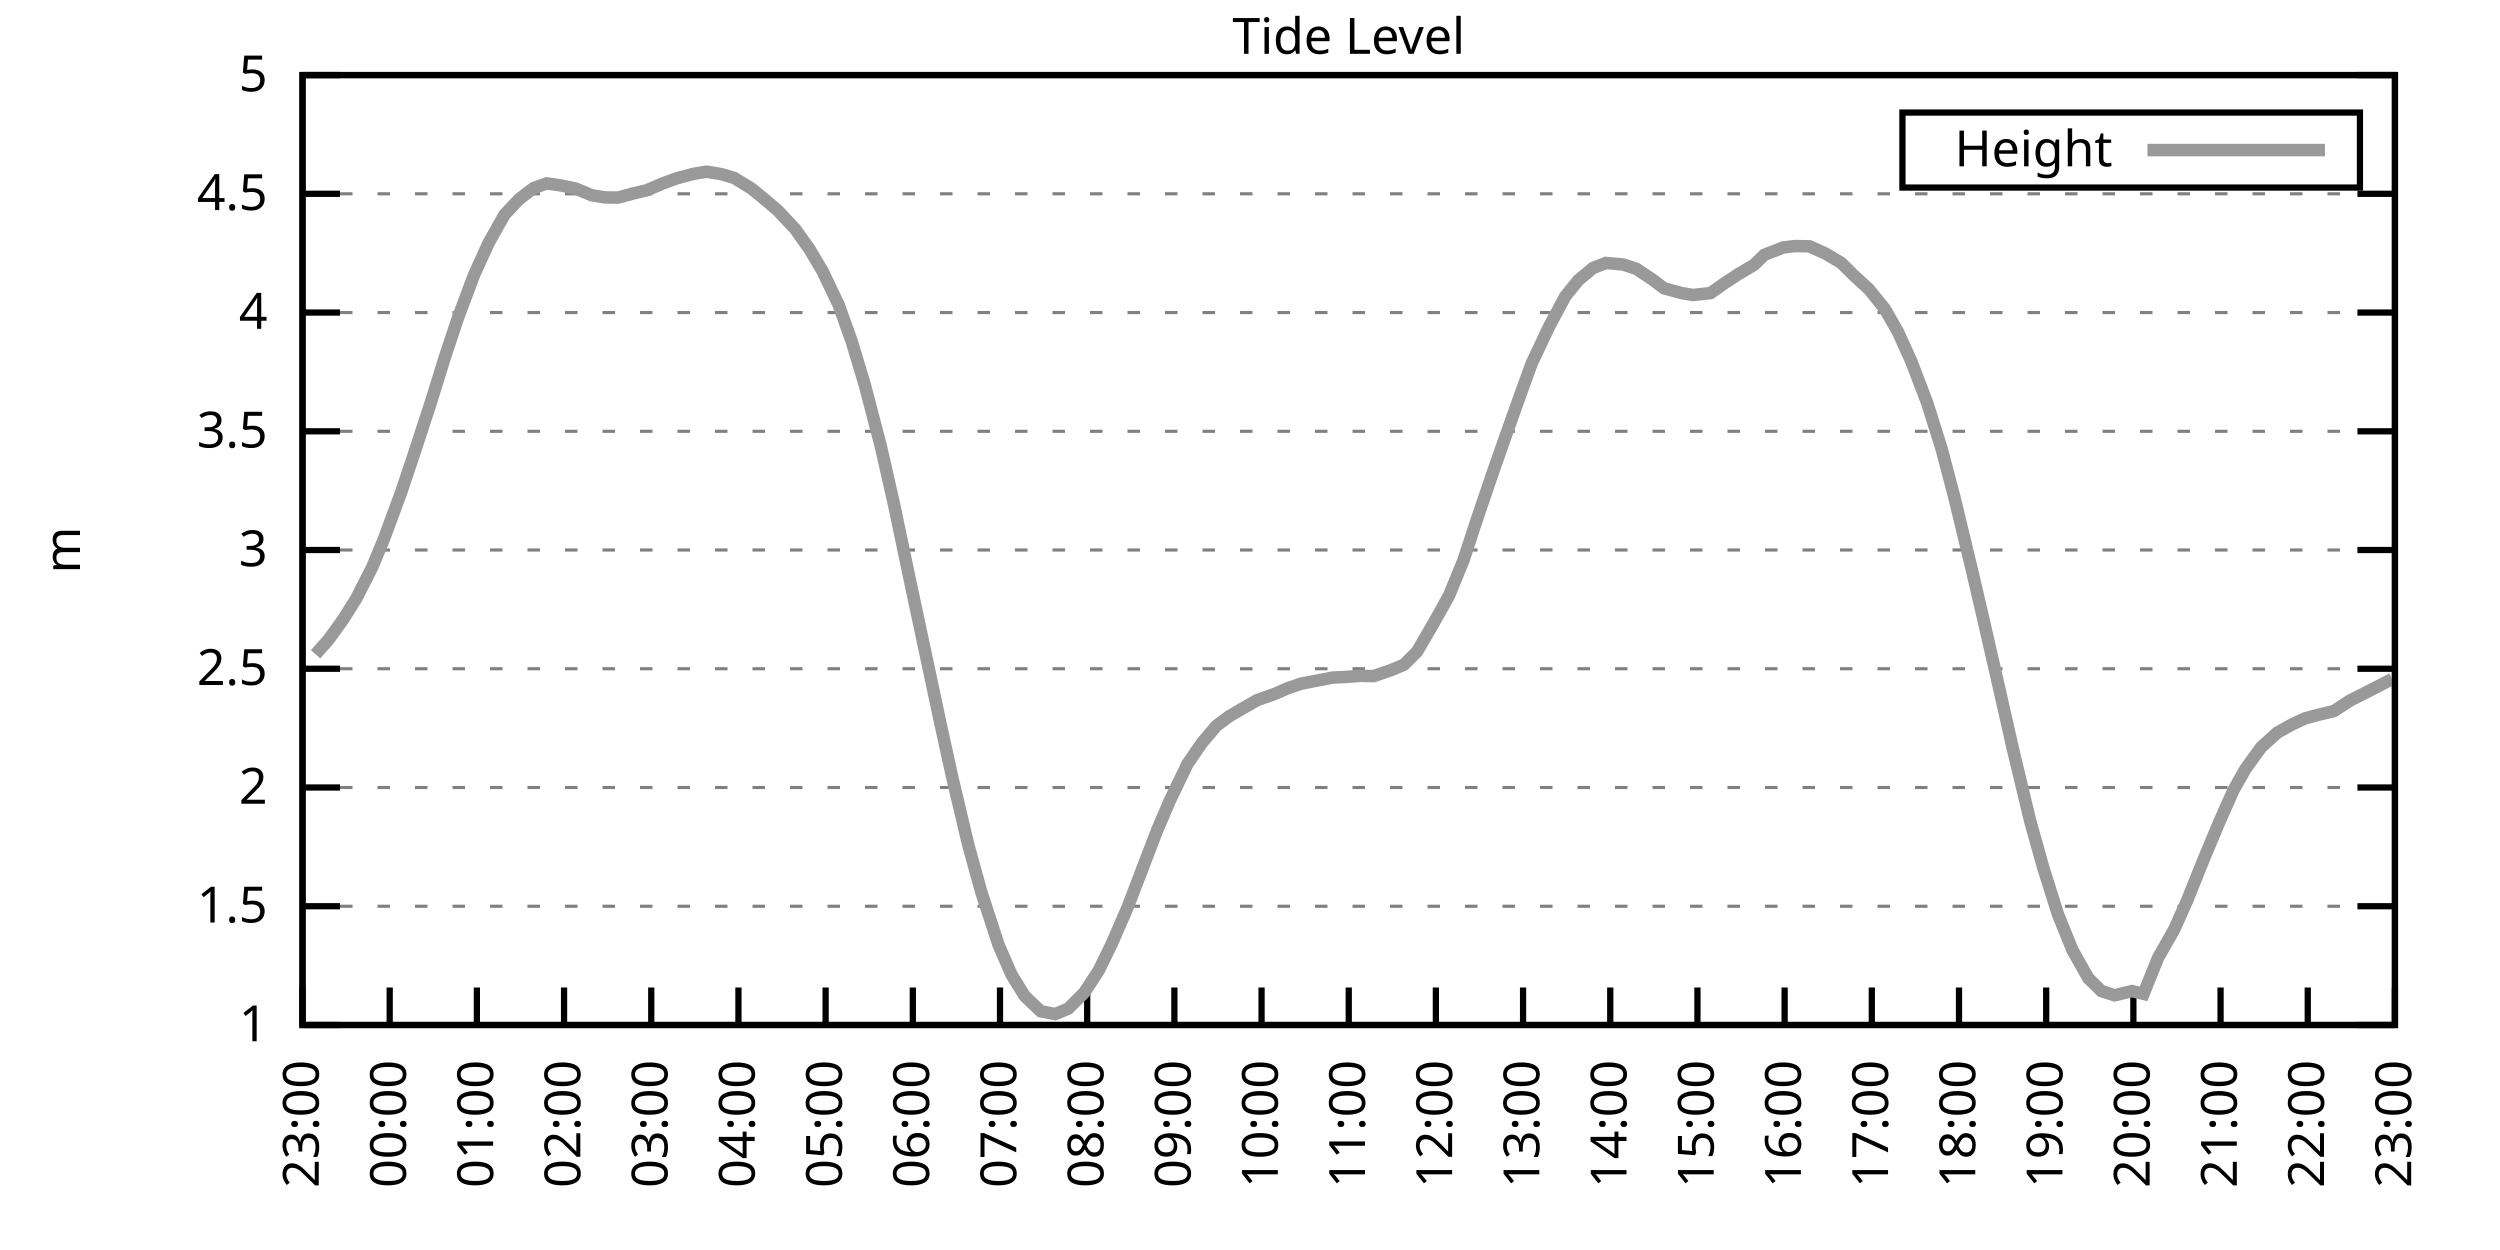
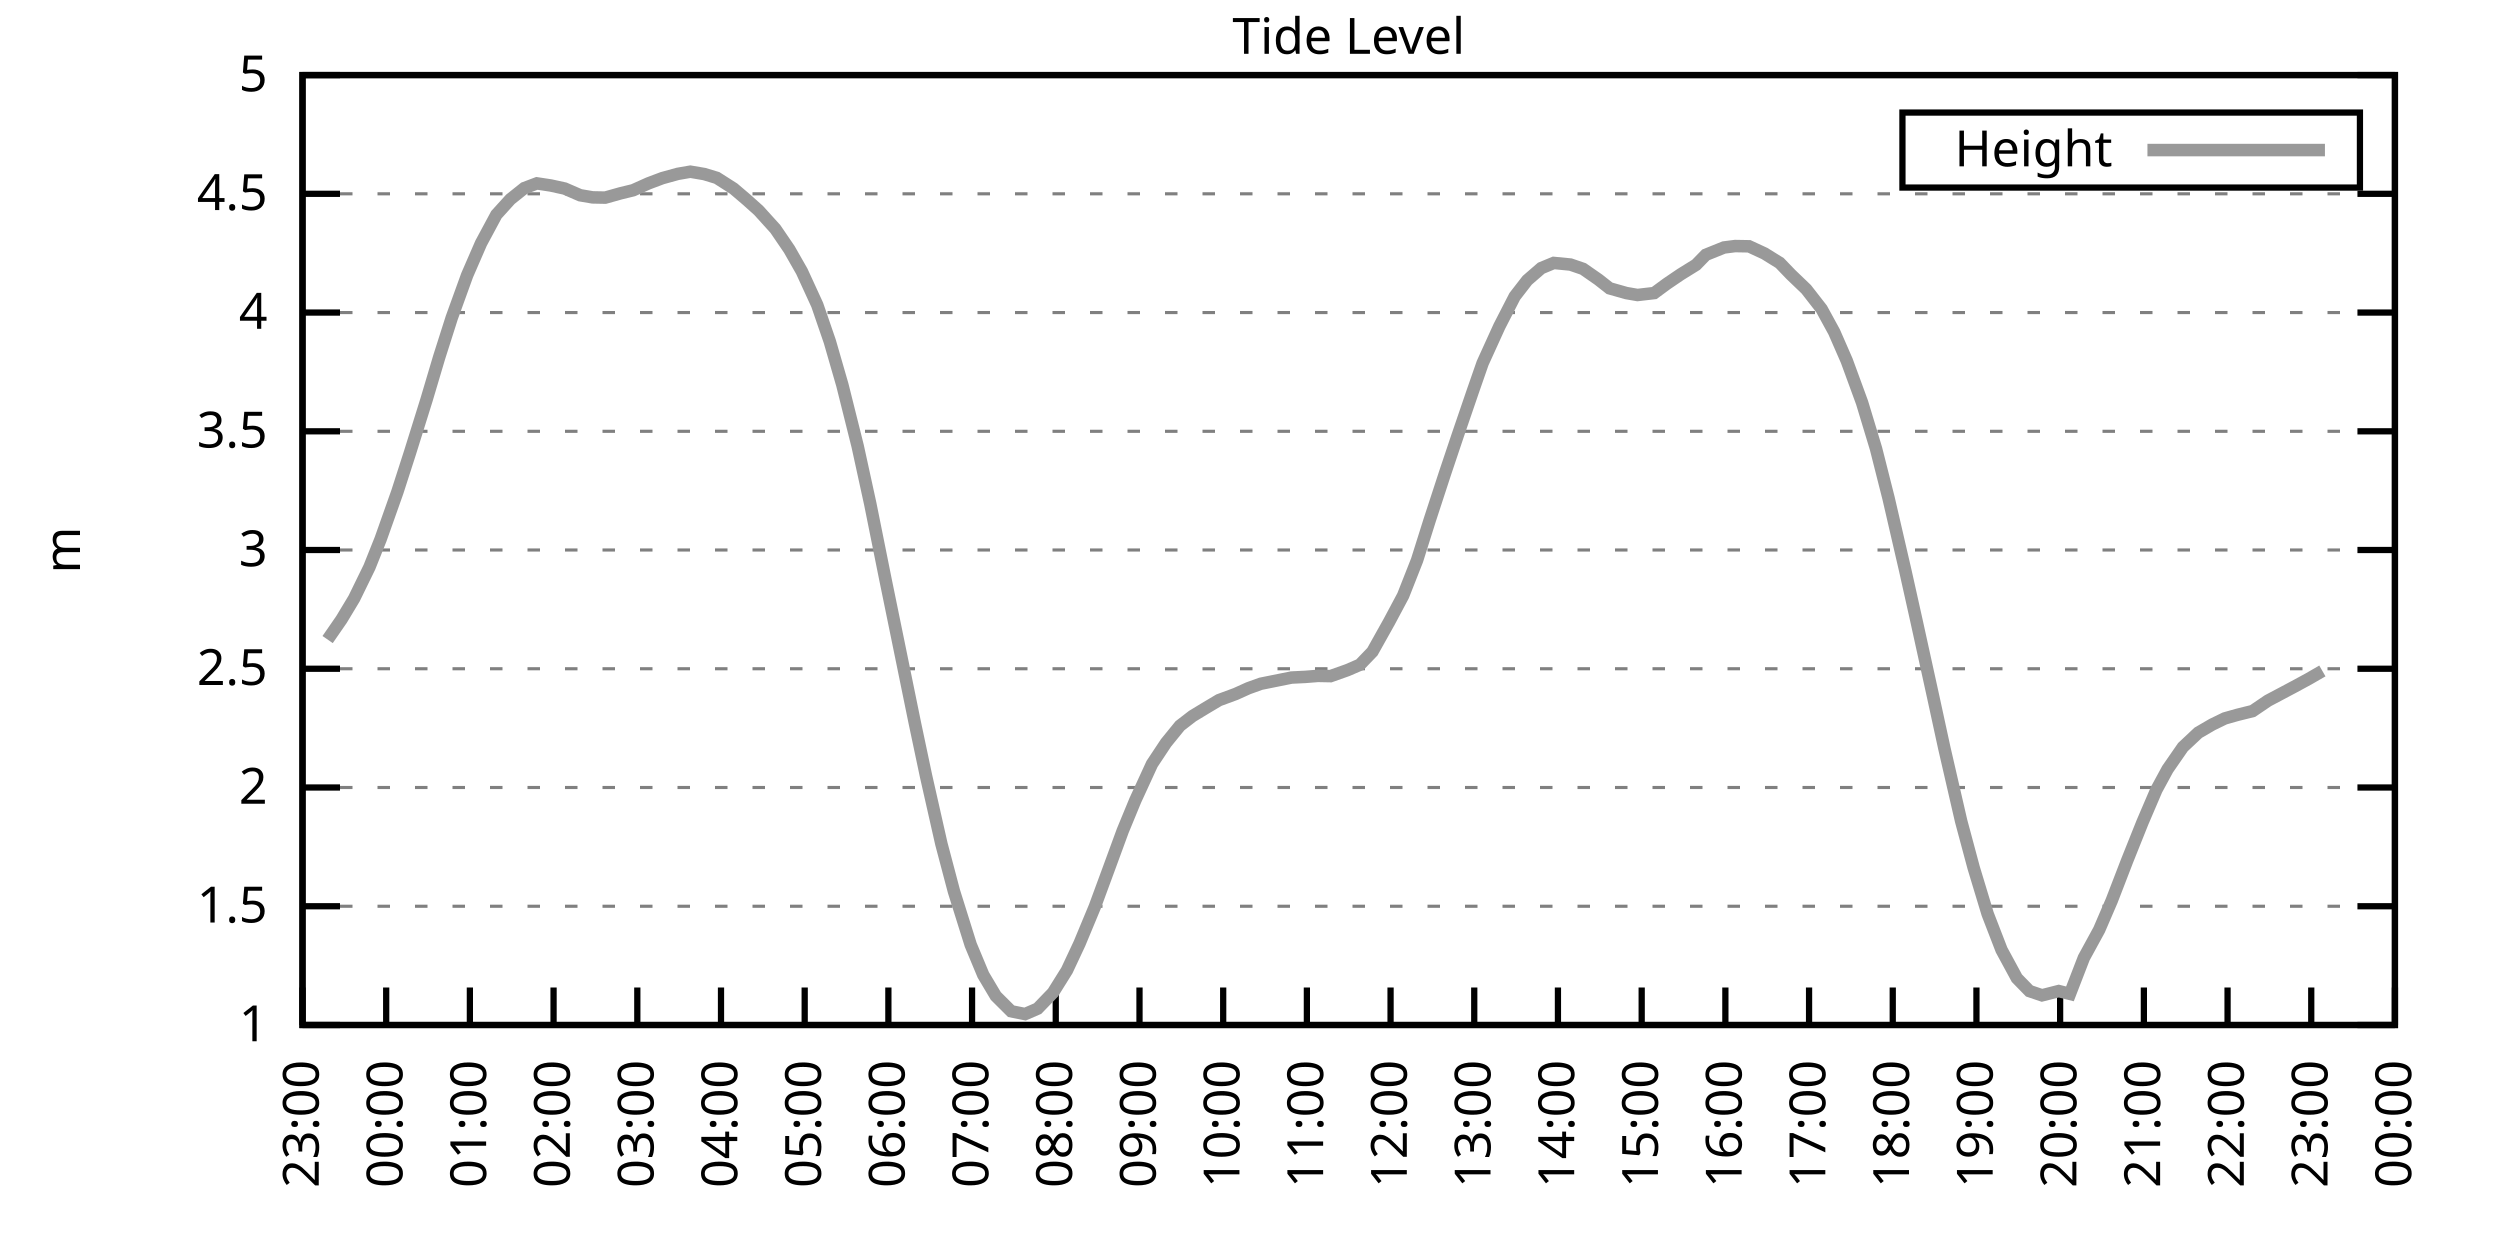
<svg xmlns="http://www.w3.org/2000/svg" xmlns:xlink="http://www.w3.org/1999/xlink" width="400" height="200" viewBox="0 0 400 200">
  <g id="gnuplot_canvas">
    <rect x="0" y="0" width="400" height="200" fill="none" />
    <defs>
      <circle id="gpDot" r="0.5" stroke-width="0.5" stroke="currentColor" />
      <path id="gpPt0" stroke-width="0.333" stroke="currentColor" d="M-1,0 h2 M0,-1 v2" />
      <path id="gpPt1" stroke-width="0.333" stroke="currentColor" d="M-1,-1 L1,1 M1,-1 L-1,1" />
      <path id="gpPt2" stroke-width="0.333" stroke="currentColor" d="M-1,0 L1,0 M0,-1 L0,1 M-1,-1 L1,1 M-1,1 L1,-1" />
      <rect id="gpPt3" stroke-width="0.333" stroke="currentColor" x="-1" y="-1" width="2" height="2" />
      <rect id="gpPt4" stroke-width="0.333" stroke="currentColor" fill="currentColor" x="-1" y="-1" width="2" height="2" />
      <circle id="gpPt5" stroke-width="0.333" stroke="currentColor" cx="0" cy="0" r="1" />
      <use xlink:href="#gpPt5" id="gpPt6" fill="currentColor" stroke="none" />
      <path id="gpPt7" stroke-width="0.333" stroke="currentColor" d="M0,-1.33 L-1.33,0.67 L1.33,0.67 z" />
      <use xlink:href="#gpPt7" id="gpPt8" fill="currentColor" stroke="none" />
      <use xlink:href="#gpPt7" id="gpPt9" stroke="currentColor" transform="rotate(180)" />
      <use xlink:href="#gpPt9" id="gpPt10" fill="currentColor" stroke="none" />
      <use xlink:href="#gpPt3" id="gpPt11" stroke="currentColor" transform="rotate(45)" />
      <use xlink:href="#gpPt11" id="gpPt12" fill="currentColor" stroke="none" />
      <path id="gpPt13" stroke-width="0.333" stroke="currentColor" d="M0,1.330 L1.265,0.411 L0.782,-1.067 L-0.782,-1.076 L-1.265,0.411 z" />
      <use xlink:href="#gpPt13" id="gpPt14" fill="currentColor" stroke="none" />
      <filter id="textbox" filterUnits="objectBoundingBox" x="0" y="0" height="1" width="1">
        <feFlood flood-color="white" flood-opacity="1" result="bgnd" />
        <feComposite in="SourceGraphic" in2="bgnd" operator="atop" />
      </filter>
      <filter id="greybox" filterUnits="objectBoundingBox" x="0" y="0" height="1" width="1">
        <feFlood flood-color="lightgrey" flood-opacity="1" result="grey" />
        <feComposite in="SourceGraphic" in2="grey" operator="atop" />
      </filter>
    </defs>
    <g fill="none" color="white" stroke="currentColor" stroke-width="1.00" stroke-linecap="butt" stroke-linejoin="miter">
</g>
    <g fill="none" color="black" stroke="currentColor" stroke-width="1.00" stroke-linecap="butt" stroke-linejoin="miter">
      <g stroke="none" shape-rendering="crispEdges">
        <polygon fill="rgb(255, 255, 255)" points="48.40,164.00 383.18,164.00 383.18,12.02 48.40,12.02 " />
      </g>
    </g>
    <g fill="none" color="black" stroke="currentColor" stroke-width="1.00" stroke-linecap="butt" stroke-linejoin="miter">
</g>
    <g fill="none" color="black" stroke="black" stroke-width="0.50" stroke-linecap="butt" stroke-linejoin="miter">
</g>
    <g fill="none" color="gray" stroke="currentColor" stroke-width="0.50" stroke-linecap="butt" stroke-linejoin="miter">
      <path stroke="gray" stroke-dasharray="2,4" class="gridline" d="M48.40,164.00 L383.19,164.00  " />
    </g>
    <g fill="none" color="gray" stroke="gray" stroke-width="1.00" stroke-linecap="butt" stroke-linejoin="miter">
</g>
    <g fill="none" color="black" stroke="currentColor" stroke-width="1.00" stroke-linecap="butt" stroke-linejoin="miter">
      <path stroke="black" d="M48.40,164.00 L54.40,164.00 M383.19,164.00 L377.19,164.00  " />
      <g transform="translate(42.80,166.60)" stroke="none" fill="black" font-family="Sans" font-size="8.00" text-anchor="end">
        <text>
          <tspan font-family="Sans"> 1</tspan>
        </text>
      </g>
    </g>
    <g fill="none" color="black" stroke="currentColor" stroke-width="1.00" stroke-linecap="butt" stroke-linejoin="miter">
</g>
    <g fill="none" color="black" stroke="black" stroke-width="0.50" stroke-linecap="butt" stroke-linejoin="miter">
</g>
    <g fill="none" color="gray" stroke="currentColor" stroke-width="0.50" stroke-linecap="butt" stroke-linejoin="miter">
      <path stroke="gray" stroke-dasharray="2,4" class="gridline" d="M48.40,145.00 L383.19,145.00  " />
    </g>
    <g fill="none" color="gray" stroke="gray" stroke-width="1.00" stroke-linecap="butt" stroke-linejoin="miter">
</g>
    <g fill="none" color="black" stroke="currentColor" stroke-width="1.00" stroke-linecap="butt" stroke-linejoin="miter">
      <path stroke="black" d="M48.40,145.00 L54.40,145.00 M383.19,145.00 L377.19,145.00  " />
      <g transform="translate(42.80,147.60)" stroke="none" fill="black" font-family="Sans" font-size="8.00" text-anchor="end">
        <text>
          <tspan font-family="Sans"> 1.5</tspan>
        </text>
      </g>
    </g>
    <g fill="none" color="black" stroke="currentColor" stroke-width="1.00" stroke-linecap="butt" stroke-linejoin="miter">
</g>
    <g fill="none" color="black" stroke="black" stroke-width="0.50" stroke-linecap="butt" stroke-linejoin="miter">
</g>
    <g fill="none" color="gray" stroke="currentColor" stroke-width="0.50" stroke-linecap="butt" stroke-linejoin="miter">
      <path stroke="gray" stroke-dasharray="2,4" class="gridline" d="M48.40,126.00 L383.19,126.00  " />
    </g>
    <g fill="none" color="gray" stroke="gray" stroke-width="1.00" stroke-linecap="butt" stroke-linejoin="miter">
</g>
    <g fill="none" color="black" stroke="currentColor" stroke-width="1.00" stroke-linecap="butt" stroke-linejoin="miter">
      <path stroke="black" d="M48.40,126.00 L54.40,126.00 M383.19,126.00 L377.19,126.00  " />
      <g transform="translate(42.80,128.60)" stroke="none" fill="black" font-family="Sans" font-size="8.00" text-anchor="end">
        <text>
          <tspan font-family="Sans"> 2</tspan>
        </text>
      </g>
    </g>
    <g fill="none" color="black" stroke="currentColor" stroke-width="1.00" stroke-linecap="butt" stroke-linejoin="miter">
</g>
    <g fill="none" color="black" stroke="black" stroke-width="0.50" stroke-linecap="butt" stroke-linejoin="miter">
</g>
    <g fill="none" color="gray" stroke="currentColor" stroke-width="0.50" stroke-linecap="butt" stroke-linejoin="miter">
      <path stroke="gray" stroke-dasharray="2,4" class="gridline" d="M48.40,107.00 L383.19,107.00  " />
    </g>
    <g fill="none" color="gray" stroke="gray" stroke-width="1.00" stroke-linecap="butt" stroke-linejoin="miter">
</g>
    <g fill="none" color="black" stroke="currentColor" stroke-width="1.00" stroke-linecap="butt" stroke-linejoin="miter">
      <path stroke="black" d="M48.40,107.00 L54.40,107.00 M383.19,107.00 L377.19,107.00  " />
      <g transform="translate(42.80,109.60)" stroke="none" fill="black" font-family="Sans" font-size="8.00" text-anchor="end">
        <text>
          <tspan font-family="Sans"> 2.5</tspan>
        </text>
      </g>
    </g>
    <g fill="none" color="black" stroke="currentColor" stroke-width="1.00" stroke-linecap="butt" stroke-linejoin="miter">
</g>
    <g fill="none" color="black" stroke="black" stroke-width="0.50" stroke-linecap="butt" stroke-linejoin="miter">
</g>
    <g fill="none" color="gray" stroke="currentColor" stroke-width="0.50" stroke-linecap="butt" stroke-linejoin="miter">
      <path stroke="gray" stroke-dasharray="2,4" class="gridline" d="M48.40,88.00 L383.19,88.00  " />
    </g>
    <g fill="none" color="gray" stroke="gray" stroke-width="1.00" stroke-linecap="butt" stroke-linejoin="miter">
</g>
    <g fill="none" color="black" stroke="currentColor" stroke-width="1.00" stroke-linecap="butt" stroke-linejoin="miter">
      <path stroke="black" d="M48.40,88.00 L54.40,88.00 M383.19,88.00 L377.19,88.00  " />
      <g transform="translate(42.80,90.60)" stroke="none" fill="black" font-family="Sans" font-size="8.00" text-anchor="end">
        <text>
          <tspan font-family="Sans"> 3</tspan>
        </text>
      </g>
    </g>
    <g fill="none" color="black" stroke="currentColor" stroke-width="1.00" stroke-linecap="butt" stroke-linejoin="miter">
</g>
    <g fill="none" color="black" stroke="black" stroke-width="0.50" stroke-linecap="butt" stroke-linejoin="miter">
</g>
    <g fill="none" color="gray" stroke="currentColor" stroke-width="0.50" stroke-linecap="butt" stroke-linejoin="miter">
      <path stroke="gray" stroke-dasharray="2,4" class="gridline" d="M48.40,69.01 L383.19,69.01  " />
    </g>
    <g fill="none" color="gray" stroke="gray" stroke-width="1.00" stroke-linecap="butt" stroke-linejoin="miter">
</g>
    <g fill="none" color="black" stroke="currentColor" stroke-width="1.00" stroke-linecap="butt" stroke-linejoin="miter">
      <path stroke="black" d="M48.40,69.01 L54.40,69.01 M383.19,69.01 L377.19,69.01  " />
      <g transform="translate(42.80,71.61)" stroke="none" fill="black" font-family="Sans" font-size="8.00" text-anchor="end">
        <text>
          <tspan font-family="Sans"> 3.5</tspan>
        </text>
      </g>
    </g>
    <g fill="none" color="black" stroke="currentColor" stroke-width="1.00" stroke-linecap="butt" stroke-linejoin="miter">
</g>
    <g fill="none" color="black" stroke="black" stroke-width="0.50" stroke-linecap="butt" stroke-linejoin="miter">
</g>
    <g fill="none" color="gray" stroke="currentColor" stroke-width="0.50" stroke-linecap="butt" stroke-linejoin="miter">
      <path stroke="gray" stroke-dasharray="2,4" class="gridline" d="M48.40,50.01 L383.19,50.01  " />
    </g>
    <g fill="none" color="gray" stroke="gray" stroke-width="1.00" stroke-linecap="butt" stroke-linejoin="miter">
</g>
    <g fill="none" color="black" stroke="currentColor" stroke-width="1.00" stroke-linecap="butt" stroke-linejoin="miter">
      <path stroke="black" d="M48.40,50.01 L54.40,50.01 M383.19,50.01 L377.19,50.01  " />
      <g transform="translate(42.80,52.61)" stroke="none" fill="black" font-family="Sans" font-size="8.00" text-anchor="end">
        <text>
          <tspan font-family="Sans"> 4</tspan>
        </text>
      </g>
    </g>
    <g fill="none" color="black" stroke="currentColor" stroke-width="1.00" stroke-linecap="butt" stroke-linejoin="miter">
</g>
    <g fill="none" color="black" stroke="black" stroke-width="0.50" stroke-linecap="butt" stroke-linejoin="miter">
</g>
    <g fill="none" color="gray" stroke="currentColor" stroke-width="0.50" stroke-linecap="butt" stroke-linejoin="miter">
      <path stroke="gray" stroke-dasharray="2,4" class="gridline" d="M48.40,31.01 L383.19,31.01  " />
    </g>
    <g fill="none" color="gray" stroke="gray" stroke-width="1.00" stroke-linecap="butt" stroke-linejoin="miter">
</g>
    <g fill="none" color="black" stroke="currentColor" stroke-width="1.00" stroke-linecap="butt" stroke-linejoin="miter">
      <path stroke="black" d="M48.40,31.01 L54.40,31.01 M383.19,31.01 L377.19,31.01  " />
      <g transform="translate(42.80,33.61)" stroke="none" fill="black" font-family="Sans" font-size="8.00" text-anchor="end">
        <text>
          <tspan font-family="Sans"> 4.5</tspan>
        </text>
      </g>
    </g>
    <g fill="none" color="black" stroke="currentColor" stroke-width="1.00" stroke-linecap="butt" stroke-linejoin="miter">
</g>
    <g fill="none" color="black" stroke="black" stroke-width="0.50" stroke-linecap="butt" stroke-linejoin="miter">
</g>
    <g fill="none" color="gray" stroke="currentColor" stroke-width="0.50" stroke-linecap="butt" stroke-linejoin="miter">
      <path stroke="gray" stroke-dasharray="2,4" class="gridline" d="M48.40,12.01 L383.19,12.01  " />
    </g>
    <g fill="none" color="gray" stroke="gray" stroke-width="1.00" stroke-linecap="butt" stroke-linejoin="miter">
</g>
    <g fill="none" color="black" stroke="currentColor" stroke-width="1.00" stroke-linecap="butt" stroke-linejoin="miter">
      <path stroke="black" d="M48.40,12.01 L54.40,12.01 M383.19,12.01 L377.19,12.01  " />
      <g transform="translate(42.80,14.61)" stroke="none" fill="black" font-family="Sans" font-size="8.00" text-anchor="end">
        <text>
          <tspan font-family="Sans"> 5</tspan>
        </text>
      </g>
    </g>
    <g fill="none" color="black" stroke="currentColor" stroke-width="1.00" stroke-linecap="butt" stroke-linejoin="miter">
      <path stroke="black" d="M48.40,164.00 L48.40,158.00  " />
      <g transform="translate(51.00,169.60) rotate(270.00)" stroke="none" fill="black" font-family="Sans" font-size="8.00" text-anchor="end">
        <text>
          <tspan font-family="Sans">23:00</tspan>
        </text>
      </g>
    </g>
    <g fill="none" color="black" stroke="currentColor" stroke-width="1.00" stroke-linecap="butt" stroke-linejoin="miter">
-       <path stroke="black" d="M62.35,164.00 L62.35,158.00  " />
-       <g transform="translate(64.95,169.60) rotate(270.00)" stroke="none" fill="black" font-family="Sans" font-size="8.00" text-anchor="end">
+       <path stroke="black" d="M61.79,164.00 L61.79,158.00  " />
+       <g transform="translate(64.39,169.60) rotate(270.00)" stroke="none" fill="black" font-family="Sans" font-size="8.00" text-anchor="end">
        <text>
          <tspan font-family="Sans">00:00</tspan>
        </text>
      </g>
    </g>
    <g fill="none" color="black" stroke="currentColor" stroke-width="1.00" stroke-linecap="butt" stroke-linejoin="miter">
-       <path stroke="black" d="M76.30,164.00 L76.30,158.00  " />
-       <g transform="translate(78.90,169.60) rotate(270.00)" stroke="none" fill="black" font-family="Sans" font-size="8.00" text-anchor="end">
+       <path stroke="black" d="M75.18,164.00 L75.18,158.00  " />
+       <g transform="translate(77.78,169.60) rotate(270.00)" stroke="none" fill="black" font-family="Sans" font-size="8.00" text-anchor="end">
        <text>
          <tspan font-family="Sans">01:00</tspan>
        </text>
      </g>
    </g>
    <g fill="none" color="black" stroke="currentColor" stroke-width="1.00" stroke-linecap="butt" stroke-linejoin="miter">
-       <path stroke="black" d="M90.25,164.00 L90.25,158.00  " />
-       <g transform="translate(92.85,169.60) rotate(270.00)" stroke="none" fill="black" font-family="Sans" font-size="8.00" text-anchor="end">
+       <path stroke="black" d="M88.57,164.00 L88.57,158.00  " />
+       <g transform="translate(91.17,169.60) rotate(270.00)" stroke="none" fill="black" font-family="Sans" font-size="8.00" text-anchor="end">
        <text>
          <tspan font-family="Sans">02:00</tspan>
        </text>
      </g>
    </g>
    <g fill="none" color="black" stroke="currentColor" stroke-width="1.00" stroke-linecap="butt" stroke-linejoin="miter">
-       <path stroke="black" d="M104.20,164.00 L104.20,158.00  " />
-       <g transform="translate(106.80,169.60) rotate(270.00)" stroke="none" fill="black" font-family="Sans" font-size="8.00" text-anchor="end">
+       <path stroke="black" d="M101.97,164.00 L101.97,158.00  " />
+       <g transform="translate(104.57,169.60) rotate(270.00)" stroke="none" fill="black" font-family="Sans" font-size="8.00" text-anchor="end">
        <text>
          <tspan font-family="Sans">03:00</tspan>
        </text>
      </g>
    </g>
    <g fill="none" color="black" stroke="currentColor" stroke-width="1.00" stroke-linecap="butt" stroke-linejoin="miter">
-       <path stroke="black" d="M118.15,164.00 L118.15,158.00  " />
-       <g transform="translate(120.75,169.60) rotate(270.00)" stroke="none" fill="black" font-family="Sans" font-size="8.00" text-anchor="end">
+       <path stroke="black" d="M115.36,164.00 L115.36,158.00  " />
+       <g transform="translate(117.96,169.60) rotate(270.00)" stroke="none" fill="black" font-family="Sans" font-size="8.00" text-anchor="end">
        <text>
          <tspan font-family="Sans">04:00</tspan>
        </text>
      </g>
    </g>
    <g fill="none" color="black" stroke="currentColor" stroke-width="1.00" stroke-linecap="butt" stroke-linejoin="miter">
-       <path stroke="black" d="M132.10,164.00 L132.10,158.00  " />
-       <g transform="translate(134.70,169.60) rotate(270.00)" stroke="none" fill="black" font-family="Sans" font-size="8.00" text-anchor="end">
+       <path stroke="black" d="M128.75,164.00 L128.75,158.00  " />
+       <g transform="translate(131.35,169.60) rotate(270.00)" stroke="none" fill="black" font-family="Sans" font-size="8.00" text-anchor="end">
        <text>
          <tspan font-family="Sans">05:00</tspan>
        </text>
      </g>
    </g>
    <g fill="none" color="black" stroke="currentColor" stroke-width="1.00" stroke-linecap="butt" stroke-linejoin="miter">
-       <path stroke="black" d="M146.05,164.00 L146.05,158.00  " />
-       <g transform="translate(148.65,169.60) rotate(270.00)" stroke="none" fill="black" font-family="Sans" font-size="8.00" text-anchor="end">
+       <path stroke="black" d="M142.14,164.00 L142.14,158.00  " />
+       <g transform="translate(144.74,169.60) rotate(270.00)" stroke="none" fill="black" font-family="Sans" font-size="8.00" text-anchor="end">
        <text>
          <tspan font-family="Sans">06:00</tspan>
        </text>
      </g>
    </g>
    <g fill="none" color="black" stroke="currentColor" stroke-width="1.00" stroke-linecap="butt" stroke-linejoin="miter">
-       <path stroke="black" d="M160.00,164.00 L160.00,158.00  " />
-       <g transform="translate(162.60,169.60) rotate(270.00)" stroke="none" fill="black" font-family="Sans" font-size="8.00" text-anchor="end">
+       <path stroke="black" d="M155.53,164.00 L155.53,158.00  " />
+       <g transform="translate(158.13,169.60) rotate(270.00)" stroke="none" fill="black" font-family="Sans" font-size="8.00" text-anchor="end">
        <text>
          <tspan font-family="Sans">07:00</tspan>
        </text>
      </g>
    </g>
    <g fill="none" color="black" stroke="currentColor" stroke-width="1.00" stroke-linecap="butt" stroke-linejoin="miter">
-       <path stroke="black" d="M173.95,164.00 L173.95,158.00  " />
-       <g transform="translate(176.55,169.60) rotate(270.00)" stroke="none" fill="black" font-family="Sans" font-size="8.00" text-anchor="end">
+       <path stroke="black" d="M168.92,164.00 L168.92,158.00  " />
+       <g transform="translate(171.52,169.60) rotate(270.00)" stroke="none" fill="black" font-family="Sans" font-size="8.00" text-anchor="end">
        <text>
          <tspan font-family="Sans">08:00</tspan>
        </text>
      </g>
    </g>
    <g fill="none" color="black" stroke="currentColor" stroke-width="1.00" stroke-linecap="butt" stroke-linejoin="miter">
-       <path stroke="black" d="M187.90,164.00 L187.90,158.00  " />
-       <g transform="translate(190.50,169.60) rotate(270.00)" stroke="none" fill="black" font-family="Sans" font-size="8.00" text-anchor="end">
+       <path stroke="black" d="M182.32,164.00 L182.32,158.00  " />
+       <g transform="translate(184.92,169.60) rotate(270.00)" stroke="none" fill="black" font-family="Sans" font-size="8.00" text-anchor="end">
        <text>
          <tspan font-family="Sans">09:00</tspan>
        </text>
      </g>
    </g>
    <g fill="none" color="black" stroke="currentColor" stroke-width="1.00" stroke-linecap="butt" stroke-linejoin="miter">
-       <path stroke="black" d="M201.85,164.00 L201.85,158.00  " />
-       <g transform="translate(204.45,169.60) rotate(270.00)" stroke="none" fill="black" font-family="Sans" font-size="8.00" text-anchor="end">
+       <path stroke="black" d="M195.71,164.00 L195.71,158.00  " />
+       <g transform="translate(198.31,169.60) rotate(270.00)" stroke="none" fill="black" font-family="Sans" font-size="8.00" text-anchor="end">
        <text>
          <tspan font-family="Sans">10:00</tspan>
        </text>
      </g>
    </g>
    <g fill="none" color="black" stroke="currentColor" stroke-width="1.00" stroke-linecap="butt" stroke-linejoin="miter">
-       <path stroke="black" d="M215.80,164.00 L215.80,158.00  " />
-       <g transform="translate(218.40,169.60) rotate(270.00)" stroke="none" fill="black" font-family="Sans" font-size="8.00" text-anchor="end">
+       <path stroke="black" d="M209.10,164.00 L209.10,158.00  " />
+       <g transform="translate(211.70,169.60) rotate(270.00)" stroke="none" fill="black" font-family="Sans" font-size="8.00" text-anchor="end">
        <text>
          <tspan font-family="Sans">11:00</tspan>
        </text>
      </g>
    </g>
    <g fill="none" color="black" stroke="currentColor" stroke-width="1.00" stroke-linecap="butt" stroke-linejoin="miter">
-       <path stroke="black" d="M229.74,164.00 L229.74,158.00  " />
-       <g transform="translate(232.34,169.60) rotate(270.00)" stroke="none" fill="black" font-family="Sans" font-size="8.00" text-anchor="end">
+       <path stroke="black" d="M222.49,164.00 L222.49,158.00  " />
+       <g transform="translate(225.09,169.60) rotate(270.00)" stroke="none" fill="black" font-family="Sans" font-size="8.00" text-anchor="end">
        <text>
          <tspan font-family="Sans">12:00</tspan>
        </text>
      </g>
    </g>
    <g fill="none" color="black" stroke="currentColor" stroke-width="1.00" stroke-linecap="butt" stroke-linejoin="miter">
-       <path stroke="black" d="M243.69,164.00 L243.69,158.00  " />
-       <g transform="translate(246.29,169.60) rotate(270.00)" stroke="none" fill="black" font-family="Sans" font-size="8.00" text-anchor="end">
+       <path stroke="black" d="M235.88,164.00 L235.88,158.00  " />
+       <g transform="translate(238.48,169.60) rotate(270.00)" stroke="none" fill="black" font-family="Sans" font-size="8.00" text-anchor="end">
        <text>
          <tspan font-family="Sans">13:00</tspan>
        </text>
      </g>
    </g>
    <g fill="none" color="black" stroke="currentColor" stroke-width="1.00" stroke-linecap="butt" stroke-linejoin="miter">
-       <path stroke="black" d="M257.64,164.00 L257.64,158.00  " />
-       <g transform="translate(260.24,169.60) rotate(270.00)" stroke="none" fill="black" font-family="Sans" font-size="8.00" text-anchor="end">
+       <path stroke="black" d="M249.27,164.00 L249.27,158.00  " />
+       <g transform="translate(251.87,169.60) rotate(270.00)" stroke="none" fill="black" font-family="Sans" font-size="8.00" text-anchor="end">
        <text>
          <tspan font-family="Sans">14:00</tspan>
        </text>
      </g>
    </g>
    <g fill="none" color="black" stroke="currentColor" stroke-width="1.00" stroke-linecap="butt" stroke-linejoin="miter">
-       <path stroke="black" d="M271.59,164.00 L271.59,158.00  " />
-       <g transform="translate(274.19,169.60) rotate(270.00)" stroke="none" fill="black" font-family="Sans" font-size="8.00" text-anchor="end">
+       <path stroke="black" d="M262.67,164.00 L262.67,158.00  " />
+       <g transform="translate(265.27,169.60) rotate(270.00)" stroke="none" fill="black" font-family="Sans" font-size="8.00" text-anchor="end">
        <text>
          <tspan font-family="Sans">15:00</tspan>
        </text>
      </g>
    </g>
    <g fill="none" color="black" stroke="currentColor" stroke-width="1.00" stroke-linecap="butt" stroke-linejoin="miter">
-       <path stroke="black" d="M285.54,164.00 L285.54,158.00  " />
-       <g transform="translate(288.14,169.60) rotate(270.00)" stroke="none" fill="black" font-family="Sans" font-size="8.00" text-anchor="end">
+       <path stroke="black" d="M276.06,164.00 L276.06,158.00  " />
+       <g transform="translate(278.66,169.60) rotate(270.00)" stroke="none" fill="black" font-family="Sans" font-size="8.00" text-anchor="end">
        <text>
          <tspan font-family="Sans">16:00</tspan>
        </text>
      </g>
    </g>
    <g fill="none" color="black" stroke="currentColor" stroke-width="1.00" stroke-linecap="butt" stroke-linejoin="miter">
-       <path stroke="black" d="M299.49,164.00 L299.49,158.00  " />
-       <g transform="translate(302.09,169.60) rotate(270.00)" stroke="none" fill="black" font-family="Sans" font-size="8.00" text-anchor="end">
+       <path stroke="black" d="M289.45,164.00 L289.45,158.00  " />
+       <g transform="translate(292.05,169.60) rotate(270.00)" stroke="none" fill="black" font-family="Sans" font-size="8.00" text-anchor="end">
        <text>
          <tspan font-family="Sans">17:00</tspan>
        </text>
      </g>
    </g>
    <g fill="none" color="black" stroke="currentColor" stroke-width="1.00" stroke-linecap="butt" stroke-linejoin="miter">
-       <path stroke="black" d="M313.44,164.00 L313.44,158.00  " />
-       <g transform="translate(316.04,169.60) rotate(270.00)" stroke="none" fill="black" font-family="Sans" font-size="8.00" text-anchor="end">
+       <path stroke="black" d="M302.84,164.00 L302.84,158.00  " />
+       <g transform="translate(305.44,169.60) rotate(270.00)" stroke="none" fill="black" font-family="Sans" font-size="8.00" text-anchor="end">
        <text>
          <tspan font-family="Sans">18:00</tspan>
        </text>
      </g>
    </g>
    <g fill="none" color="black" stroke="currentColor" stroke-width="1.00" stroke-linecap="butt" stroke-linejoin="miter">
-       <path stroke="black" d="M327.39,164.00 L327.39,158.00  " />
-       <g transform="translate(329.99,169.60) rotate(270.00)" stroke="none" fill="black" font-family="Sans" font-size="8.00" text-anchor="end">
+       <path stroke="black" d="M316.23,164.00 L316.23,158.00  " />
+       <g transform="translate(318.83,169.60) rotate(270.00)" stroke="none" fill="black" font-family="Sans" font-size="8.00" text-anchor="end">
        <text>
          <tspan font-family="Sans">19:00</tspan>
        </text>
      </g>
    </g>
    <g fill="none" color="black" stroke="currentColor" stroke-width="1.00" stroke-linecap="butt" stroke-linejoin="miter">
-       <path stroke="black" d="M341.34,164.00 L341.34,158.00  " />
-       <g transform="translate(343.94,169.60) rotate(270.00)" stroke="none" fill="black" font-family="Sans" font-size="8.00" text-anchor="end">
+       <path stroke="black" d="M329.62,164.00 L329.62,158.00  " />
+       <g transform="translate(332.22,169.60) rotate(270.00)" stroke="none" fill="black" font-family="Sans" font-size="8.00" text-anchor="end">
        <text>
          <tspan font-family="Sans">20:00</tspan>
        </text>
      </g>
    </g>
    <g fill="none" color="black" stroke="currentColor" stroke-width="1.00" stroke-linecap="butt" stroke-linejoin="miter">
-       <path stroke="black" d="M355.29,164.00 L355.29,158.00  " />
-       <g transform="translate(357.89,169.60) rotate(270.00)" stroke="none" fill="black" font-family="Sans" font-size="8.00" text-anchor="end">
+       <path stroke="black" d="M343.02,164.00 L343.02,158.00  " />
+       <g transform="translate(345.62,169.60) rotate(270.00)" stroke="none" fill="black" font-family="Sans" font-size="8.00" text-anchor="end">
        <text>
          <tspan font-family="Sans">21:00</tspan>
        </text>
      </g>
    </g>
    <g fill="none" color="black" stroke="currentColor" stroke-width="1.00" stroke-linecap="butt" stroke-linejoin="miter">
-       <path stroke="black" d="M369.24,164.00 L369.24,158.00  " />
-       <g transform="translate(371.84,169.60) rotate(270.00)" stroke="none" fill="black" font-family="Sans" font-size="8.00" text-anchor="end">
+       <path stroke="black" d="M356.41,164.00 L356.41,158.00  " />
+       <g transform="translate(359.01,169.60) rotate(270.00)" stroke="none" fill="black" font-family="Sans" font-size="8.00" text-anchor="end">
        <text>
          <tspan font-family="Sans">22:00</tspan>
+         </text>
+       </g>
+     </g>
+     <g fill="none" color="black" stroke="currentColor" stroke-width="1.00" stroke-linecap="butt" stroke-linejoin="miter">
+       <path stroke="black" d="M369.80,164.00 L369.80,158.00  " />
+       <g transform="translate(372.40,169.60) rotate(270.00)" stroke="none" fill="black" font-family="Sans" font-size="8.00" text-anchor="end">
+         <text>
+           <tspan font-family="Sans">23:00</tspan>
        </text>
      </g>
    </g>
    <g fill="none" color="black" stroke="currentColor" stroke-width="1.00" stroke-linecap="butt" stroke-linejoin="miter">
      <path stroke="black" d="M383.19,164.00 L383.19,158.00  " />
      <g transform="translate(385.79,169.60) rotate(270.00)" stroke="none" fill="black" font-family="Sans" font-size="8.00" text-anchor="end">
        <text>
-           <tspan font-family="Sans">23:00</tspan>
+           <tspan font-family="Sans">00:00</tspan>
        </text>
      </g>
    </g>
    <g fill="none" color="black" stroke="currentColor" stroke-width="1.00" stroke-linecap="butt" stroke-linejoin="miter">
</g>
    <g fill="none" color="black" stroke="currentColor" stroke-width="1.00" stroke-linecap="butt" stroke-linejoin="miter">
      <path stroke="black" d="M48.40,12.01 L48.40,164.00 L383.19,164.00 L383.19,12.01 L48.40,12.01 Z  " />
    </g>
    <g fill="none" color="black" stroke="currentColor" stroke-width="1.00" stroke-linecap="butt" stroke-linejoin="miter">
</g>
    <g fill="none" color="black" stroke="currentColor" stroke-width="1.00" stroke-linecap="butt" stroke-linejoin="miter">
      <path stroke="black" d="M304.39,30.01 L304.39,18.01 L377.59,18.01 L377.59,30.01 L304.39,30.01 Z  " />
    </g>
    <g id="Tide_level_plot_1">
      <g fill="none" color="white" stroke="black" stroke-width="2.00" stroke-linecap="butt" stroke-linejoin="miter">
</g>
      <g fill="none" color="black" stroke="currentColor" stroke-width="2.00" stroke-linecap="butt" stroke-linejoin="miter">
        <g transform="translate(337.99,26.61)" stroke="none" fill="black" font-family="Sans" font-size="8.00" text-anchor="end">
          <text>
            <tspan font-family="Sans">Height</tspan>
          </text>
        </g>
      </g>
      <g fill="none" color="black" stroke="currentColor" stroke-width="2.00" stroke-linecap="butt" stroke-linejoin="miter">
-         <path stroke="rgb(153, 153, 153)" d="M343.59,24.01 L371.99,24.01 M50.49,104.69 L52.58,102.33 L54.91,99.10 L57.00,95.76 L59.56,90.74 L61.42,86.26   L64.21,78.70 L66.30,72.46 L69.09,63.91 L71.18,57.15 L73.28,50.84 L75.83,44.04 L78.16,38.91 L80.72,34.35   L83.04,31.88 L85.37,30.10 L87.46,29.34 L89.78,29.68 L92.11,30.17 L94.67,31.24 L96.76,31.58 L98.85,31.62   L101.41,30.93 L103.50,30.44 L106.06,29.34 L108.38,28.50 L110.94,27.82 L113.03,27.47 L115.36,27.85 L117.45,28.46   L120.24,30.17 L122.33,31.88 L124.43,33.67 L127.22,36.63 L129.54,39.90 L131.63,43.43 L134.19,48.79 L136.28,54.64   L138.37,61.60 L140.93,71.40 L143.02,80.60 L145.58,92.79 L147.67,102.60 L150.46,115.71 L152.32,124.18 L154.88,135.01   L156.97,142.61 L159.76,151.16 L161.86,155.98 L163.95,159.36 L166.51,161.80 L168.83,162.25 L170.92,161.38 L173.48,158.83   L175.81,155.26 L177.90,150.97 L180.46,145.08 L182.78,139.00 L185.11,132.92 L187.20,128.05 L189.99,122.24 L192.31,118.86   L194.64,116.12 L196.73,114.57 L198.82,113.35 L201.15,112.02 L203.94,111.03 L206.03,110.12 L208.12,109.40 L213.24,108.41   L215.56,108.30 L217.65,108.14 L219.75,108.18 L222.54,107.23 L224.63,106.36 L226.72,104.27 L229.51,99.48 L231.84,95.30   L234.16,89.64 L236.25,83.26 L238.81,75.73 L240.90,69.77 L243.46,62.58 L245.09,58.10 L247.88,52.21 L250.44,47.42   L252.53,44.84 L254.85,42.90 L256.95,42.07 L259.74,42.33 L261.83,43.02 L264.39,44.73 L266.25,46.13 L269.04,46.89   L270.90,47.20 L273.69,46.89 L275.78,45.41 L278.10,43.89 L280.66,42.37 L282.29,40.77 L285.31,39.60 L287.17,39.37   L289.50,39.41 L292.05,40.55 L294.61,42.07 L296.47,43.93 L299.03,46.28 L301.58,49.44 L303.68,53.12 L305.77,57.72   L308.33,64.41 L310.65,71.78 L312.74,79.72 L315.53,91.31 L317.39,99.29 L320.18,111.49 L322.04,119.73 L324.83,131.36   L326.93,138.85 L329.25,146.22 L331.58,151.99 L334.13,156.51 L336.23,158.57 L338.32,159.25 L341.11,158.57 L342.97,159.02   L345.29,153.25 L347.85,148.76 L349.94,144.09 L352.50,137.71 L355.06,131.59 L357.38,126.38 L359.24,123.08 L361.80,119.54   L364.36,117.23 L366.68,115.93 L368.78,114.95 L370.87,114.38 L373.43,113.77 L375.98,112.10 L378.31,110.92 L380.40,109.85   L382.73,108.64  " />
+         <path stroke="rgb(153, 153, 153)" d="M343.59,24.01 L371.99,24.01 M52.42,102.33 L54.65,99.10 L56.66,95.76 L59.11,90.74 L60.90,86.26 L63.58,78.70   L65.59,72.46 L68.26,63.91 L70.27,57.15 L72.28,50.84 L74.74,44.04 L76.97,38.91 L79.42,34.35 L81.66,31.88   L83.89,30.10 L85.90,29.34 L88.13,29.68 L90.36,30.17 L92.82,31.24 L94.82,31.58 L96.83,31.62 L99.29,30.93   L101.30,30.44 L103.75,29.34 L105.98,28.50 L108.44,27.82 L110.45,27.47 L112.68,27.85 L114.69,28.46 L117.37,30.17   L119.38,31.88 L121.38,33.67 L124.06,36.63 L126.29,39.90 L128.30,43.43 L130.76,48.79 L132.77,54.64 L134.78,61.60   L137.23,71.40 L139.24,80.60 L141.69,92.79 L143.70,102.60 L146.38,115.71 L148.17,124.18 L150.62,135.01 L152.63,142.61   L155.31,151.16 L157.32,155.98 L159.33,159.36 L161.78,161.80 L164.01,162.25 L166.02,161.38 L168.48,158.83 L170.71,155.26   L172.72,150.97 L175.17,145.08 L177.41,139.00 L179.64,132.92 L181.65,128.05 L184.32,122.24 L186.56,118.86 L188.79,116.12   L190.80,114.57 L192.81,113.35 L195.04,112.02 L197.72,111.03 L199.73,110.12 L201.73,109.40 L206.64,108.41 L208.88,108.30   L210.88,108.14 L212.89,108.18 L215.57,107.23 L217.58,106.36 L219.59,104.27 L222.27,99.48 L224.50,95.30 L226.73,89.64   L228.74,83.26 L231.20,75.73 L233.20,69.77 L235.66,62.58 L237.22,58.10 L239.90,52.21 L242.36,47.42 L244.36,44.84   L246.60,42.90 L248.60,42.07 L251.28,42.33 L253.29,43.02 L255.75,44.73 L257.53,46.13 L260.21,46.89 L262.00,47.20   L264.67,46.89 L266.68,45.41 L268.92,43.89 L271.37,42.37 L272.93,40.77 L275.83,39.60 L277.62,39.37 L279.85,39.41   L282.31,40.55 L284.76,42.07 L286.55,43.93 L289.00,46.28 L291.46,49.44 L293.47,53.12 L295.48,57.72 L297.93,64.41   L300.16,71.78 L302.17,79.72 L304.85,91.31 L306.63,99.29 L309.31,111.49 L311.10,119.73 L313.78,131.36 L315.79,138.85   L318.02,146.22 L320.25,151.99 L322.70,156.51 L324.71,158.57 L326.72,159.25 L329.40,158.57 L331.19,159.02 L333.42,153.25   L335.87,148.76 L337.88,144.09 L340.34,137.71 L342.79,131.59 L345.02,126.38 L346.81,123.08 L349.26,119.54 L351.72,117.23   L353.95,115.93 L355.96,114.95 L357.97,114.38 L360.42,113.77 L362.88,112.10 L365.11,110.92 L367.12,109.85 L369.35,108.64   L371.58,107.35  " />
      </g>
    </g>
    <g fill="none" color="black" stroke="currentColor" stroke-width="2.00" stroke-linecap="butt" stroke-linejoin="miter">
</g>
    <g fill="none" color="black" stroke="black" stroke-width="1.00" stroke-linecap="butt" stroke-linejoin="miter">
</g>
    <g fill="none" color="black" stroke="currentColor" stroke-width="1.00" stroke-linecap="butt" stroke-linejoin="miter">
      <path stroke="black" d="M48.40,12.01 L48.40,164.00 L383.19,164.00 L383.19,12.01 L48.40,12.01 Z  " />
      <g transform="translate(12.80,88.01) rotate(270.00)" stroke="none" fill="black" font-family="Sans" font-size="8.00" text-anchor="middle">
        <text>
          <tspan font-family="Sans">m</tspan>
        </text>
      </g>
    </g>
    <g fill="none" color="black" stroke="currentColor" stroke-width="1.00" stroke-linecap="butt" stroke-linejoin="miter">
</g>
    <g fill="none" color="black" stroke="currentColor" stroke-width="1.00" stroke-linecap="butt" stroke-linejoin="miter">
      <g transform="translate(215.79,8.61)" stroke="none" fill="black" font-family="Sans" font-size="8.00" text-anchor="middle">
        <text>
          <tspan font-family="Sans">Tide Level</tspan>
        </text>
      </g>
    </g>
    <g fill="none" color="black" stroke="currentColor" stroke-width="1.00" stroke-linecap="butt" stroke-linejoin="miter">
</g>
  </g>
</svg>
